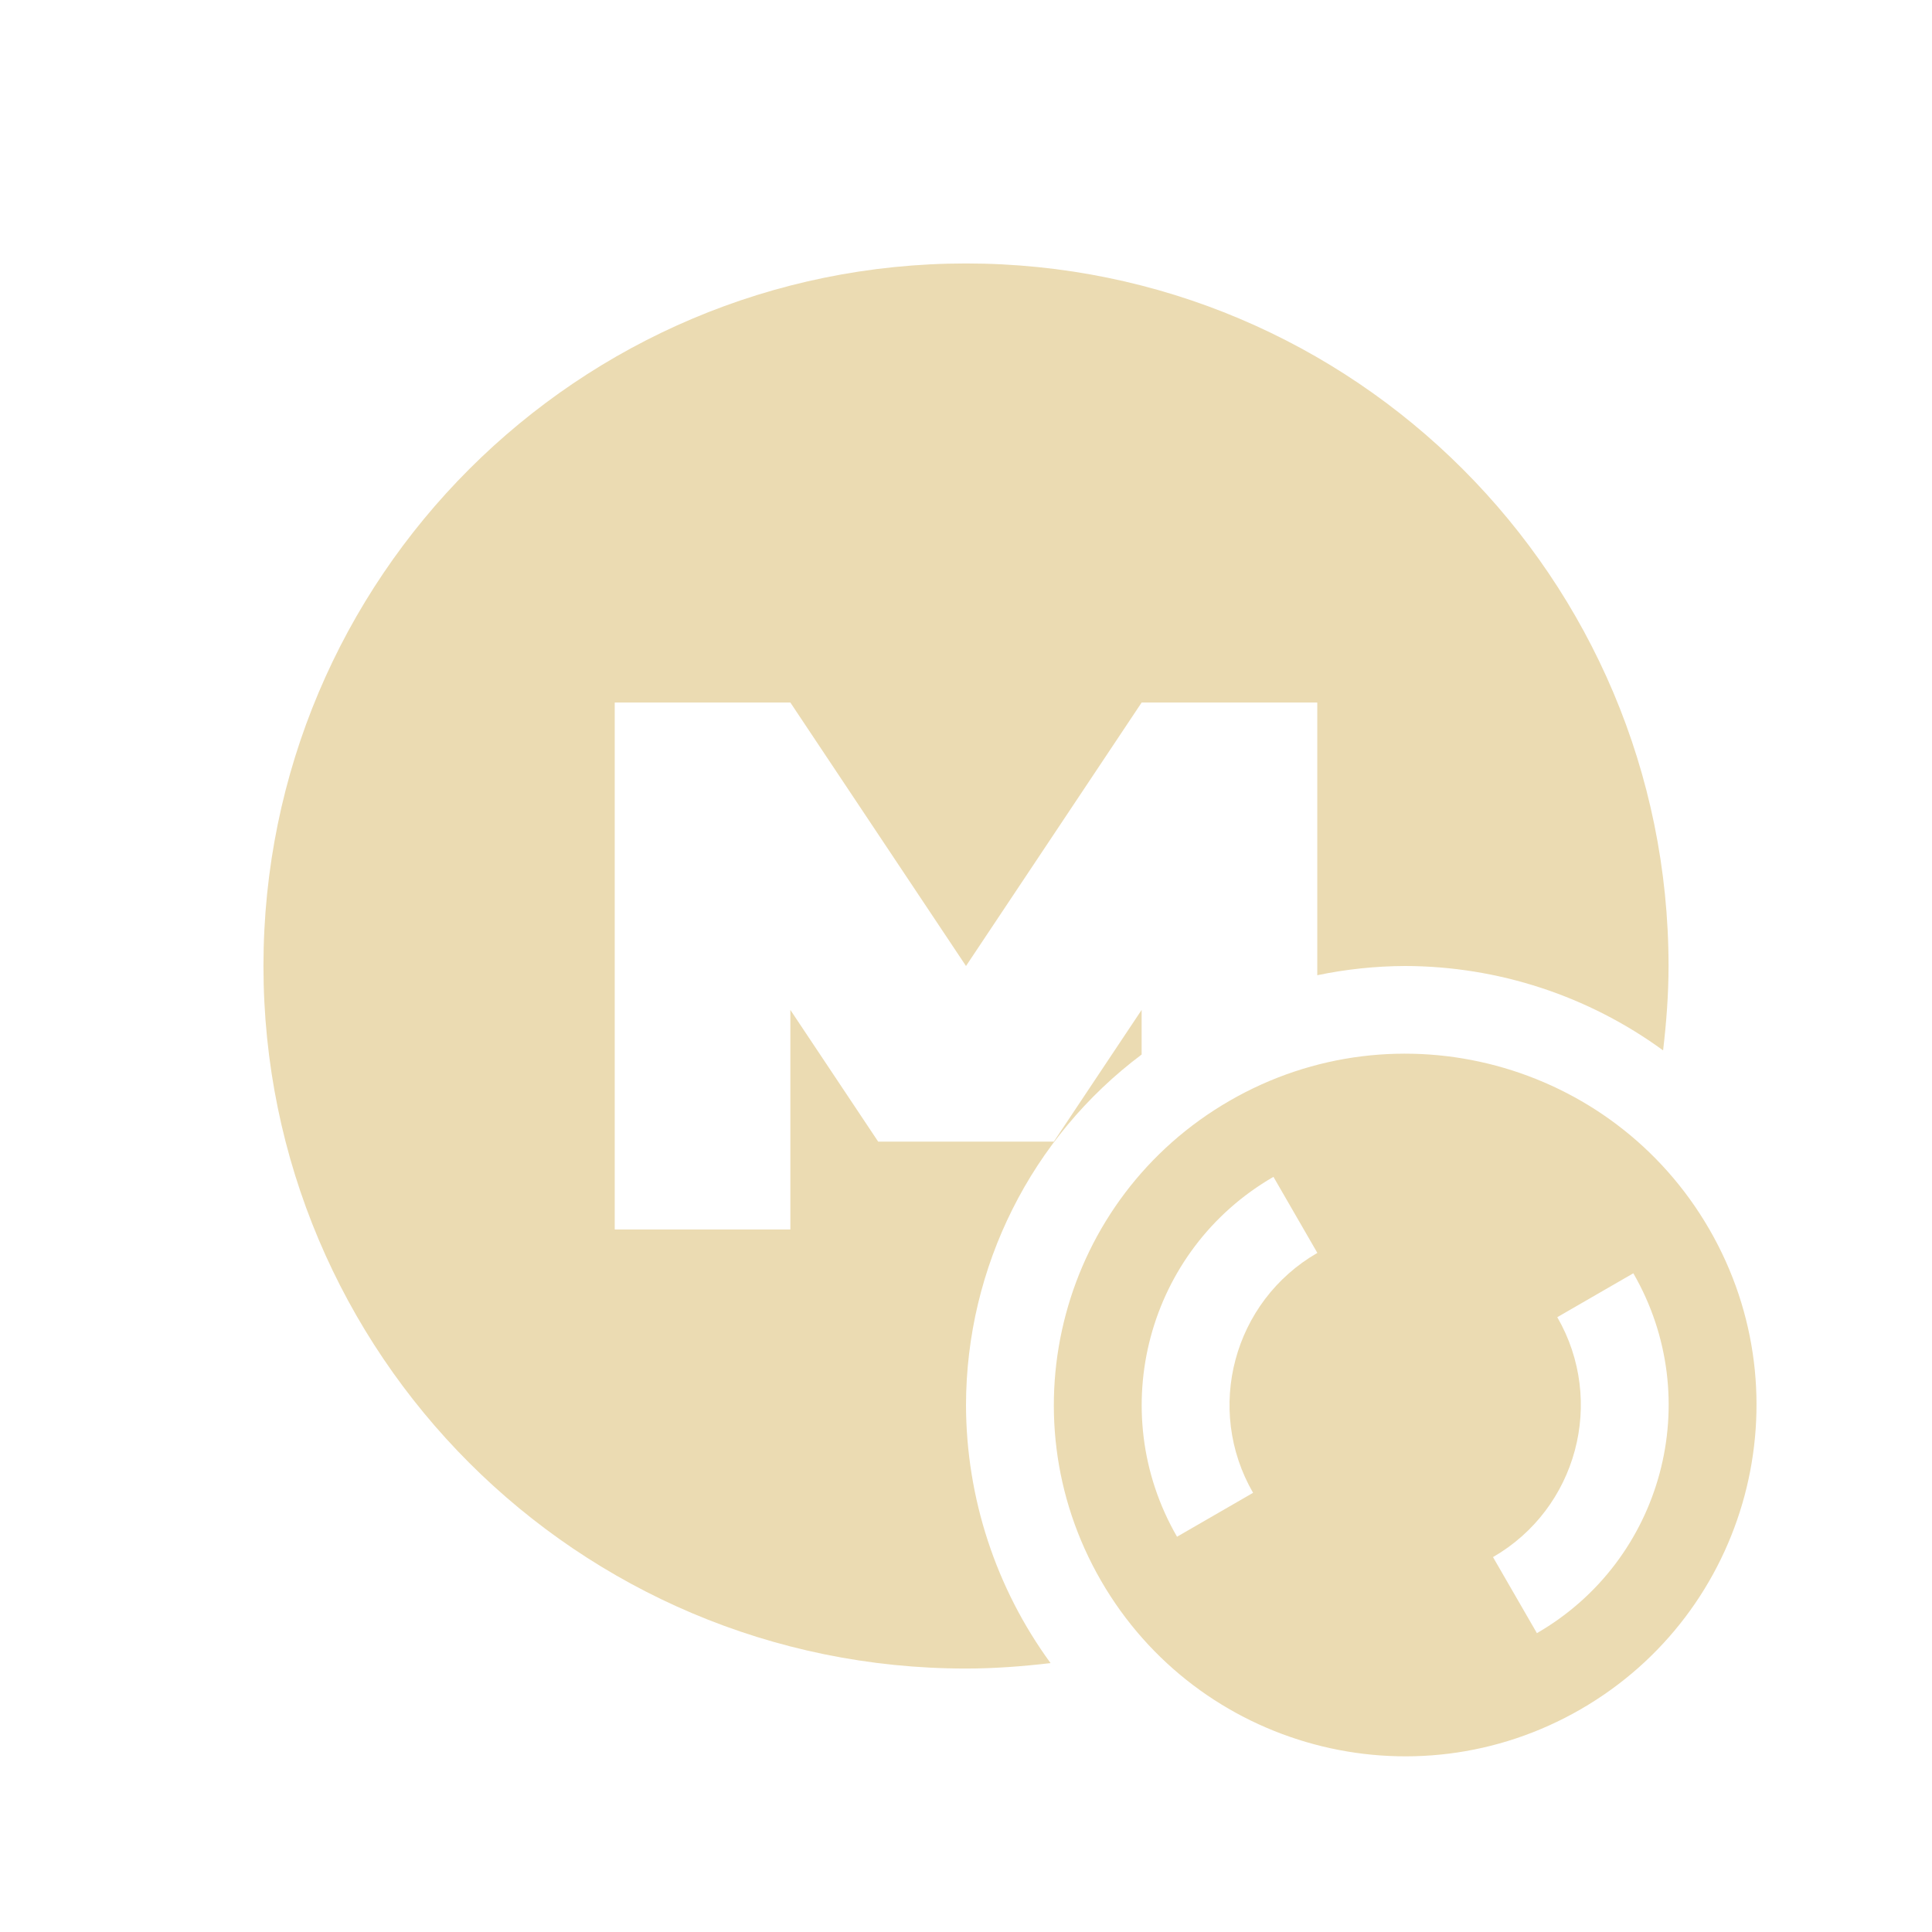
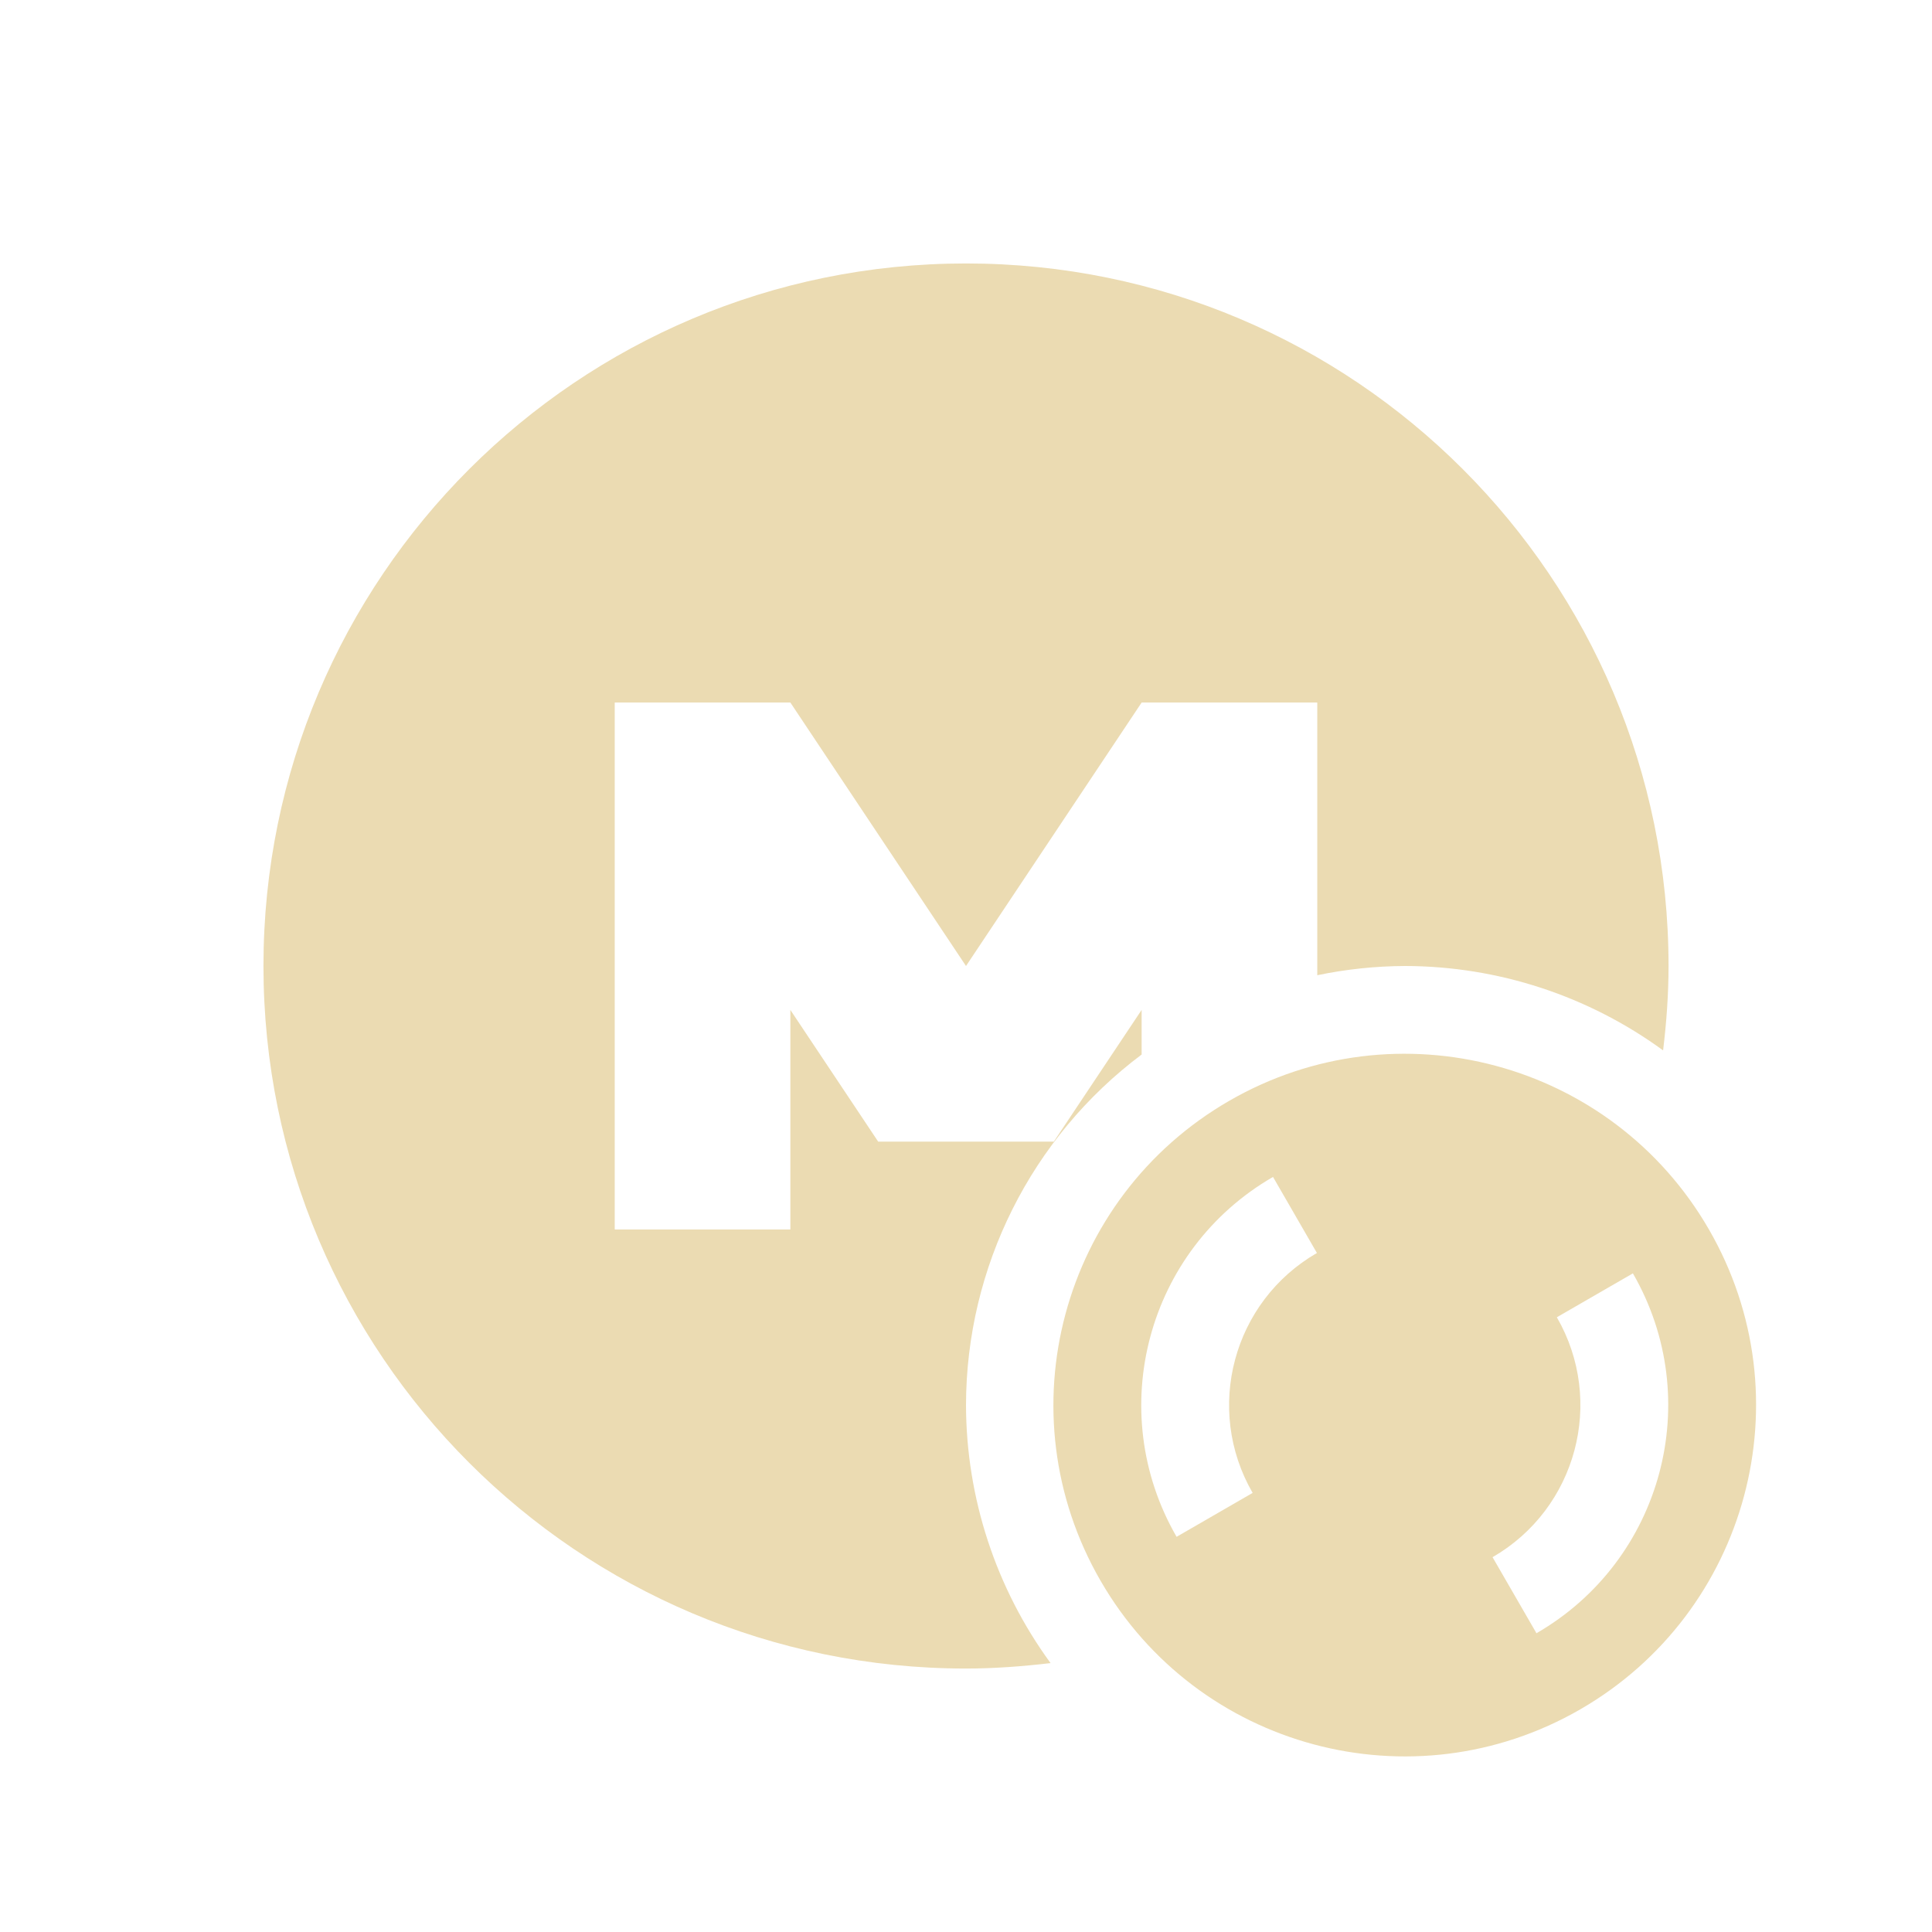
<svg xmlns="http://www.w3.org/2000/svg" width="22" height="22" version="1.1">
  <defs>
-     <style id="current-color-scheme" type="text/css">
-    .ColorScheme-Text { color:#ebdbb2; } .ColorScheme-Highlight { color:#458588; }
-   </style>
+     <style id="current-color-scheme" type="text/css">.ColorScheme-Text { color:#ebdbb2; } .ColorScheme-Highlight { color:#458588; } .ColorScheme-NeutralText { color:#fe8019; } .ColorScheme-PositiveText { color:#689d6a; } .ColorScheme-NegativeText { color:#fb4934; }</style>
  </defs>
-   <g style="fill:currentColor" class="ColorScheme-Text">
-     <path style="fill:currentColor" class="ColorScheme-Text" d="M 11 3 C 6.582 3 3 6.579 3 11 C 3 15.418 6.579 19 11 19 C 11.326 19 11.647 18.975 11.963 18.938 A 5 5 0 0 1 11 16 A 5 5 0 0 1 13 12.008 L 13 11.5 L 12 13 L 10 13 L 9 11.5 L 9 14 L 7 14 L 7 8 L 9 8 L 11 11 L 13 8 L 15 8 L 15 11.105 A 5 5 0 0 1 16 11 A 5 5 0 0 1 18.938 11.961 C 18.975 11.645 19 11.326 19 11 C 19 6.582 15.421 3 11 3 z" />
-   </g>
-   <path class="ColorScheme-Text" d="m 19.465,13.999 c -1.105,-1.913 -3.551,-2.569 -5.464,-1.464 -1.913,1.105 -2.569,3.551 -1.464,5.464 1.105,1.913 3.551,2.569 5.464,1.464 1.913,-1.105 2.569,-3.551 1.464,-5.464 z m -0.866,0.5 a 3,3 0 0 1 -1.098,4.098 l -0.5,-0.866 a 2,2 0 0 0 0.732,-2.732 l 0.866,-0.5 z m -4.098,-1.098 0.5,0.866 a 2,2 0 0 0 -0.732,2.732 l -0.866,0.5 a 3,3 0 0 1 1.098,-4.098 z" style="fill:currentColor" />
+   <path class="ColorScheme-Text" d="m19.46 14c-1.104-1.913-3.551-2.569-5.464-1.464s-2.569 3.551-1.464 5.464c1.104 1.913 3.551 2.569 5.464 1.464s2.569-3.551 1.464-5.464zm-0.866 0.5a3 3 0 0 1-1.098 4.098l-0.5-0.866a2 2 0 0 0 0.732-2.732l0.866-0.5zm-4.098-1.098 0.5 0.866a2 2 0 0 0-0.732 2.732l-0.866 0.5a3 3 0 0 1 1.098-4.098z" fill="currentColor" />
+   <path class="ColorScheme-Text" d="m11 3c-4.418 0-8 3.579-8 8 0 4.418 3.579 8 8 8 0.326 0 0.647-0.025 0.963-0.062a5 5 0 0 1-0.963-2.938 5 5 0 0 1 2-3.992v-0.508l-1 1.5h-2l-1-1.5v2.5h-2v-6h2l2 3 2-3h2v3.105a5 5 0 0 1 1-0.105 5 5 0 0 1 2.938 0.961c0.038-0.316 0.062-0.635 0.062-0.961 0-4.418-3.579-8-8-8z" fill="currentColor" />
</svg>
